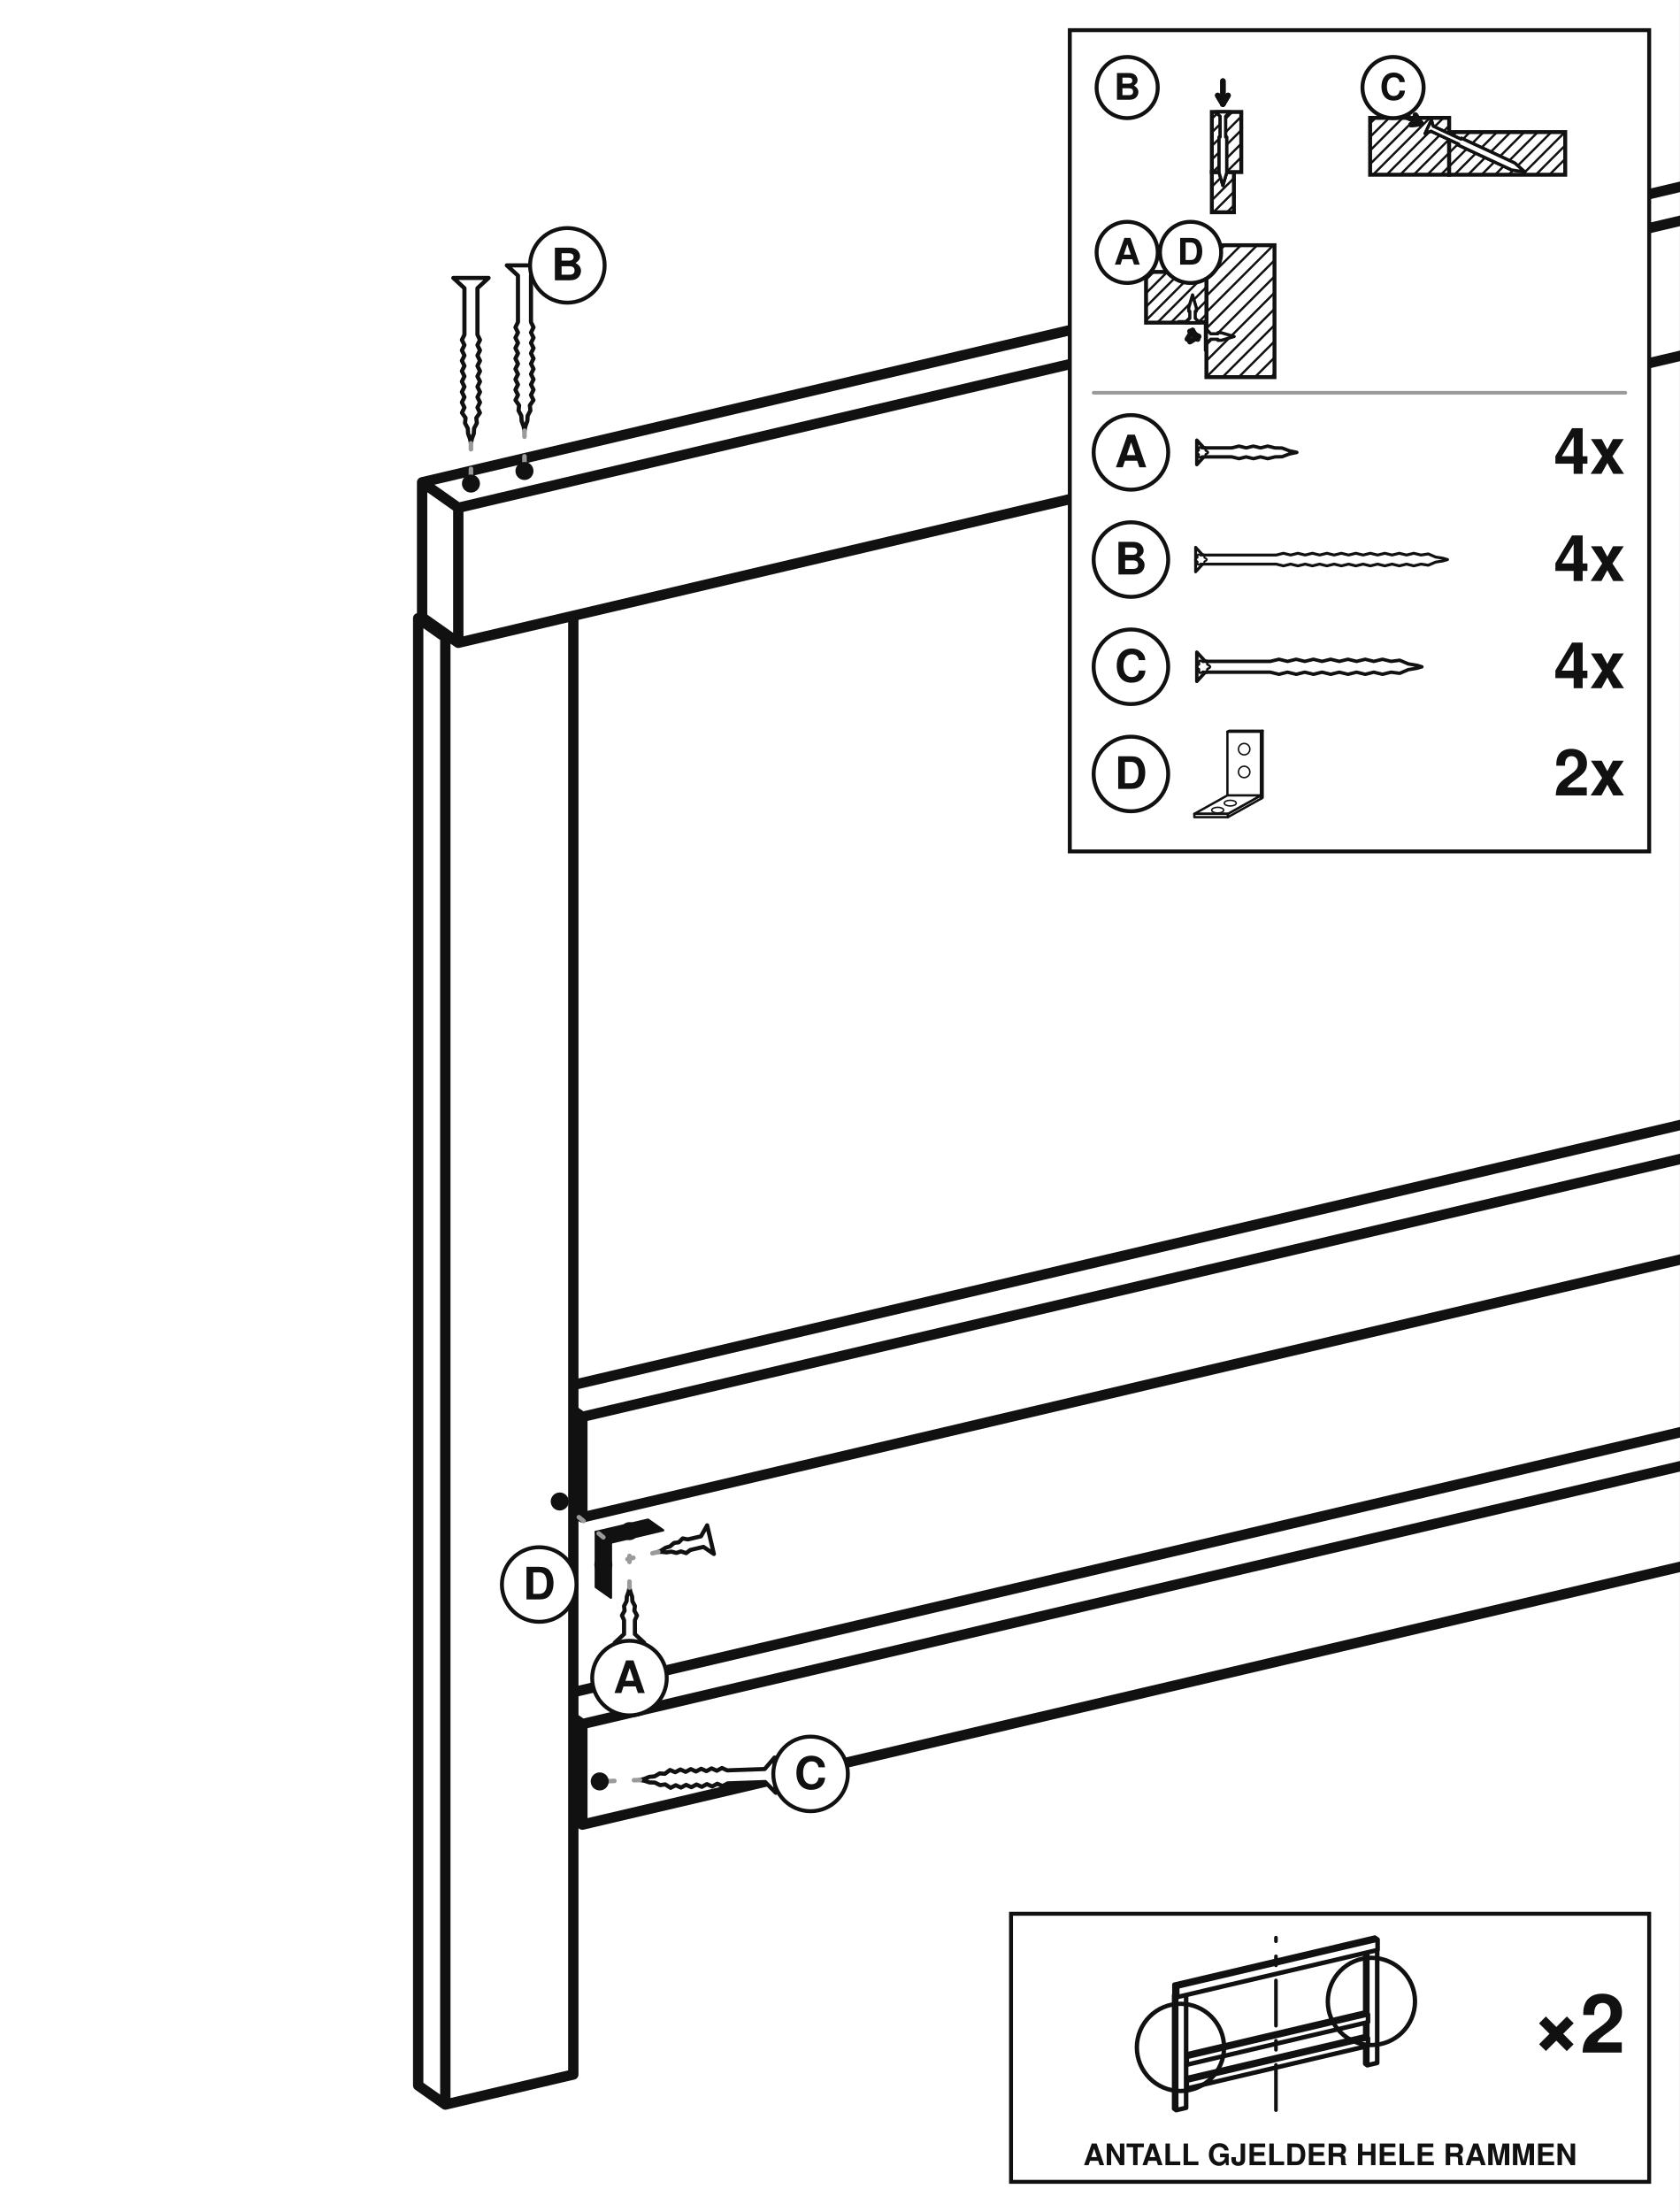
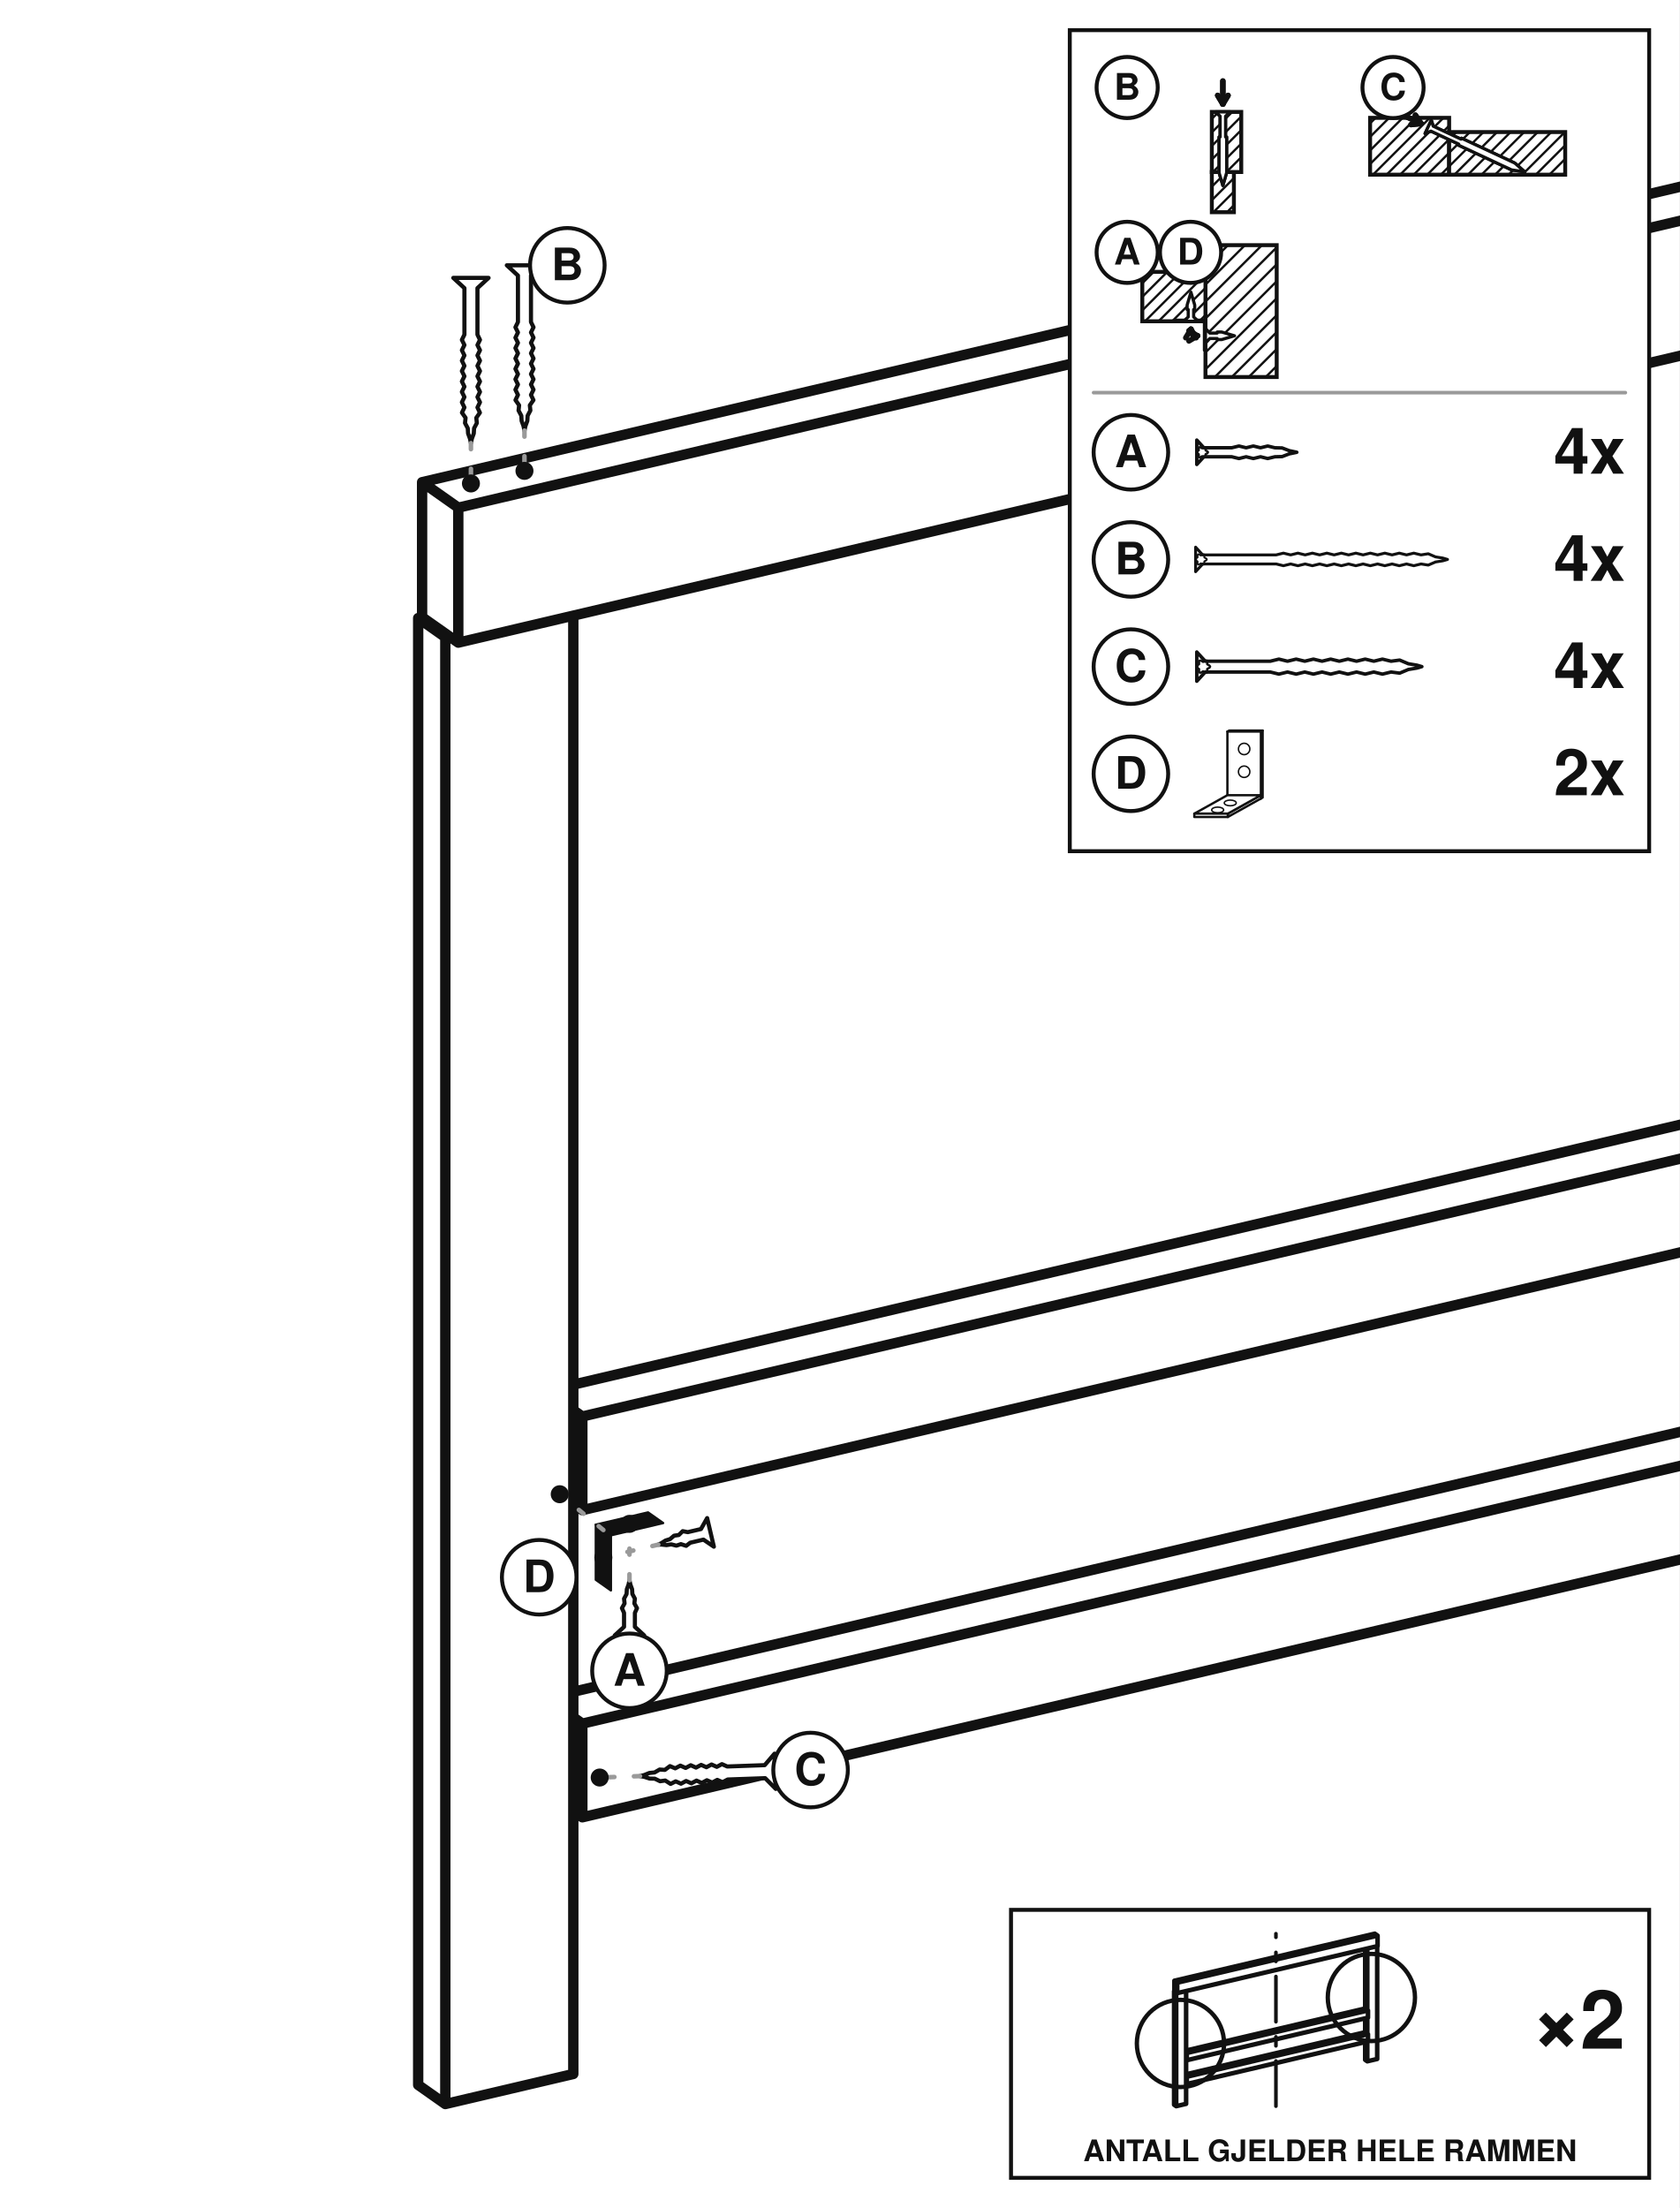
- <svg xmlns="http://www.w3.org/2000/svg" viewBox="-1348.04 -551.25 1113.74 1466.8">
-   <rect x="-1348.04" y="-551.25" width="1113.74" height="1466.8" fill="#ffffff" />
-   <path d="M567.82,210.25 L591.82,227.15 M591.82,293.84 L591.82,227.15 M-967.82,587.77 L-961.82,592 M-961.82,658.69 L-961.82,592 M-967.82,654.46 L-961.82,658.69 M567.82,210.25 L-967.82,570.86 M591.82,293.84 L-961.82,658.69 M591.82,227.15 L-961.82,592 M670.7,439.6 L670.7,-527.69 M567.82,446.85 L567.82,299.48 M567.82,210.25 L567.82,95.76 M567.82,6.53 L567.82,-503.53 M585.82,459.53 L585.82,295.25 M585.82,222.93 L585.82,91.53 M585.82,19.21 L585.82,-507.76 M567.82,446.85 L585.82,459.53 M670.7,439.6 L585.82,459.53 M-967.82,824.38 L-967.82,-142.91 M-1070.7,831.63 L-1070.7,-141.3 M-1070.7,-141.3 L-1052.7,-128.62 M-1052.7,844.31 L-1052.7,-128.62 M-1070.7,831.63 L-1052.7,844.31 M-1068.1,-141.91 L-1070.7,-141.3 M-967.82,824.38 L-1052.7,844.31 M-1050.1,-129.23 L-1052.7,-128.62 M567.82,6.53 L591.82,23.43 M591.82,90.12 L591.82,23.43 M-967.82,384.05 L-961.82,388.28 M-961.82,454.96 L-961.82,388.28 M-967.82,450.74 L-961.82,454.96 M567.82,6.53 L-967.82,367.14 M591.82,90.12 L-961.82,454.96 M591.82,23.43 L-961.82,388.28 M650.1,-634.92 L674.1,-618.01 M674.1,-528.48 L674.1,-618.01 M-1068.1,-141.91 L-1068.1,-231.44 M-1068.1,-231.44 L-1044.1,-214.53 M-1044.1,-125 L-1044.1,-214.53 M-1068.1,-141.91 L-1044.1,-125 M650.1,-634.92 L-1068.1,-231.44 M674.1,-528.48 L-1044.1,-125 M674.1,-618.01 L-1044.1,-214.53" fill="none" stroke="#111111" stroke-width="3.09" stroke-linecap="round" stroke-linejoin="round" stroke-dasharray="26 20" />
-   <path d="M567.82,210.25 L591.82,227.15 M591.82,293.84 L591.82,227.15 M-967.82,587.77 L-961.82,592 M-961.82,658.69 L-961.82,592 M-967.82,654.46 L-961.82,658.69 M567.82,210.25 L-967.82,570.86 M591.82,293.84 L-961.82,658.69 M591.82,227.15 L-961.82,592 M670.7,439.6 L670.7,-527.69 M567.82,446.85 L567.82,299.48 M567.82,210.25 L567.82,95.76 M567.82,6.53 L567.82,-503.53 M585.82,459.53 L585.82,295.25 M585.82,222.93 L585.82,91.53 M585.82,19.21 L585.82,-507.76 M567.82,446.85 L585.82,459.53 M670.7,439.6 L585.82,459.53 M-967.82,824.38 L-967.82,-142.91 M-1070.7,831.63 L-1070.7,-141.3 M-1070.7,-141.3 L-1052.7,-128.62 M-1052.7,844.31 L-1052.7,-128.62 M-1070.7,831.63 L-1052.7,844.31 M-1068.1,-141.91 L-1070.7,-141.3 M-967.82,824.38 L-1052.7,844.31 M-1050.1,-129.23 L-1052.7,-128.62 M567.82,6.53 L591.82,23.43 M591.82,90.12 L591.82,23.43 M-967.82,384.05 L-961.82,388.28 M-961.82,454.96 L-961.82,388.28 M-967.82,450.74 L-961.82,454.96 M567.82,6.53 L-967.82,367.14 M591.82,90.12 L-961.82,454.96 M591.82,23.43 L-961.82,388.28 M650.1,-634.92 L674.1,-618.01 M674.1,-528.48 L674.1,-618.01 M-1068.1,-141.91 L-1068.1,-231.44 M-1068.1,-231.44 L-1044.1,-214.53 M-1044.1,-125 L-1044.1,-214.53 M-1068.1,-141.91 L-1044.1,-125 M650.1,-634.92 L-1068.1,-231.44 M674.1,-528.48 L-1044.1,-125 M674.1,-618.01 L-1044.1,-214.53" fill="none" stroke="#111111" stroke-width="6.87" stroke-linecap="round" stroke-linejoin="round" />
+ <svg xmlns="http://www.w3.org/2000/svg" viewBox="-1348.04 -551.25 1113.74 1464.51">
+   <rect x="-1348.04" y="-551.25" width="1113.74" height="1464.51" fill="#ffffff" />
+   <path d="M567.82,210.25 L591.82,227.15 M591.82,289.27 L591.82,227.15 M-967.82,587.77 L-961.82,592 M-961.82,654.12 L-961.82,592 M-967.82,649.89 L-961.82,654.12 M567.82,210.25 L-967.82,570.86 M591.82,289.27 L-961.82,654.12 M591.82,227.15 L-961.82,592 M670.7,439.6 L670.7,-527.69 M567.82,446.85 L567.82,294.91 M567.82,210.25 L567.82,91.19 M567.82,6.53 L567.82,-503.53 M585.82,459.53 L585.82,290.68 M585.82,222.93 L585.82,86.96 M585.82,19.21 L585.82,-507.76 M567.82,446.85 L585.82,459.53 M670.7,439.6 L585.82,459.53 M-967.82,824.38 L-967.82,-142.91 M-1070.7,831.63 L-1070.7,-141.3 M-1070.7,-141.3 L-1052.7,-128.62 M-1052.7,844.31 L-1052.7,-128.62 M-1070.7,831.63 L-1052.7,844.31 M-1068.1,-141.91 L-1070.7,-141.3 M-967.82,824.38 L-1052.7,844.31 M-1050.1,-129.23 L-1052.7,-128.62 M567.82,6.53 L591.82,23.43 M591.82,85.55 L591.82,23.43 M-967.82,384.05 L-961.82,388.28 M-961.82,450.4 L-961.82,388.28 M-967.82,446.17 L-961.82,450.4 M567.82,6.53 L-967.82,367.14 M591.82,85.55 L-961.82,450.4 M591.82,23.43 L-961.82,388.28 M650.1,-634.92 L674.1,-618.01 M674.1,-528.48 L674.1,-618.01 M-1068.1,-141.91 L-1068.1,-231.44 M-1068.1,-231.44 L-1044.1,-214.53 M-1044.1,-125 L-1044.1,-214.53 M-1068.1,-141.91 L-1044.1,-125 M650.1,-634.92 L-1068.1,-231.44 M674.1,-528.48 L-1044.1,-125 M674.1,-618.01 L-1044.1,-214.53" fill="none" stroke="#111111" stroke-width="3.09" stroke-linecap="round" stroke-linejoin="round" stroke-dasharray="26 20" />
+   <path d="M567.82,210.25 L591.82,227.15 M591.82,289.27 L591.82,227.15 M-967.82,587.77 L-961.82,592 M-961.82,654.12 L-961.82,592 M-967.82,649.89 L-961.82,654.12 M567.82,210.25 L-967.82,570.86 M591.82,289.27 L-961.82,654.12 M591.82,227.15 L-961.82,592 M670.7,439.6 L670.7,-527.69 M567.82,446.85 L567.82,294.91 M567.82,210.25 L567.82,91.19 M567.82,6.53 L567.82,-503.53 M585.82,459.53 L585.82,290.68 M585.82,222.93 L585.82,86.96 M585.82,19.21 L585.82,-507.76 M567.82,446.85 L585.82,459.53 M670.7,439.6 L585.82,459.53 M-967.82,824.38 L-967.82,-142.91 M-1070.7,831.63 L-1070.7,-141.3 M-1070.7,-141.3 L-1052.7,-128.62 M-1052.7,844.31 L-1052.7,-128.62 M-1070.7,831.63 L-1052.7,844.31 M-1068.1,-141.91 L-1070.7,-141.3 M-967.82,824.38 L-1052.7,844.31 M-1050.1,-129.23 L-1052.7,-128.62 M567.82,6.53 L591.82,23.43 M591.82,85.55 L591.82,23.43 M-967.82,384.05 L-961.82,388.28 M-961.82,450.4 L-961.82,388.28 M-967.82,446.17 L-961.82,450.4 M567.82,6.53 L-967.82,367.14 M591.82,85.55 L-961.82,450.4 M591.82,23.43 L-961.82,388.28 M650.1,-634.92 L674.1,-618.01 M674.1,-528.48 L674.1,-618.01 M-1068.1,-141.91 L-1068.1,-231.44 M-1068.1,-231.44 L-1044.1,-214.53 M-1044.1,-125 L-1044.1,-214.53 M-1068.1,-141.91 L-1044.1,-125 M650.1,-634.92 L-1068.1,-231.44 M674.1,-528.48 L-1044.1,-125 M674.1,-618.01 L-1044.1,-214.53" fill="none" stroke="#111111" stroke-width="6.87" stroke-linecap="round" stroke-linejoin="round" />
  <rect x="-638.54" y="-531.25" width="384.24" height="544.58" rx="0" fill="#ffffff" stroke="#111111" stroke-width="2.61" />
  <rect x="-544.34" y="-437.15" width="14.64" height="26.65" rx="0" fill="#ffffff" stroke="#111111" stroke-width="2.61" />
  <path d="M-544.34,-436.46 L-543.65,-437.15 M-544.34,-427.47 L-534.65,-437.15 M-544.34,-418.47 L-529.7,-433.11 M-543.3,-410.51 L-529.7,-424.11 M-534.3,-410.51 L-529.7,-415.11" fill="none" stroke="#111111" stroke-width="1.51" />
  <rect x="-544.34" y="-477.01" width="19.52" height="39.86" rx="0" fill="#ffffff" stroke="#111111" stroke-width="2.61" />
  <path d="M-544.34,-472.46 L-539.79,-477.01 M-544.34,-463.46 L-530.79,-477.01 M-544.34,-454.46 L-524.82,-473.98 M-544.34,-445.46 L-524.82,-464.98 M-543.65,-437.15 L-524.82,-455.98 M-534.65,-437.15 L-524.82,-446.99 M-525.65,-437.15 L-524.82,-437.99" fill="none" stroke="#111111" stroke-width="1.51" />
  <path d="M-541.91,-477.01 L-538.83,-474.17 L-538.83,-460.38 L-539.53,-460.38 L-539.53,-436.73 L-537.02,-428.21 L-534.51,-436.73 L-534.51,-460.38 L-535.22,-460.38 L-535.22,-474.17 L-532.13,-477.01 Z" fill="#ffffff" stroke="#111111" stroke-width="2.09" stroke-linejoin="round" />
  <path d="M-537.02,-497.51 L-537.02,-482.25" fill="none" stroke="#111111" stroke-width="3.61" stroke-linecap="round" />
  <path d="M-537.02,-482.25 L-533.58,-487.97" fill="none" stroke="#111111" stroke-width="3.61" stroke-linecap="round" />
  <path d="M-537.02,-482.25 L-540.46,-487.97" fill="none" stroke="#111111" stroke-width="3.61" stroke-linecap="round" />
  <path d="M-541.91,-477.01 L-538.83,-474.17 L-538.83,-460.38 L-539.53,-460.38 L-539.53,-436.73 L-537.02,-428.21 L-534.51,-436.73 L-534.51,-460.38 L-535.22,-460.38 L-535.22,-474.17 L-532.13,-477.01 Z" fill="#ffffff" stroke="#111111" stroke-width="2.09" stroke-linejoin="round" />
  <path d="M-537.02,-497.51 L-537.02,-482.25" fill="none" stroke="#111111" stroke-width="3.61" stroke-linecap="round" />
  <path d="M-537.02,-482.25 L-533.58,-487.97" fill="none" stroke="#111111" stroke-width="3.61" stroke-linecap="round" />
  <path d="M-537.02,-482.25 L-540.46,-487.97" fill="none" stroke="#111111" stroke-width="3.61" stroke-linecap="round" />
  <circle cx="-600.49" cy="-493.2" r="20.28" fill="#ffffff" stroke="#111111" stroke-width="2.61" />
  <text x="-600.49" y="-485.09" font-family="Helvetica, Arial, sans-serif" font-size="24.33" font-weight="bold" text-anchor="middle" fill="#111111">B</text>
  <rect x="-439.37" y="-473.09" width="52.42" height="37.7" rx="0" fill="#ffffff" stroke="#111111" stroke-width="2.61" />
  <path d="M-439.37,-469.45 L-435.73,-473.09 M-439.37,-460.45 L-426.73,-473.09 M-439.37,-451.46 L-417.74,-473.09 M-439.37,-442.46 L-408.74,-473.09 M-437.44,-435.39 L-399.74,-473.09 M-428.44,-435.39 L-390.74,-473.09 M-419.44,-435.39 L-386.95,-467.88 M-410.45,-435.39 L-386.95,-458.88 M-401.45,-435.39 L-386.95,-449.88 M-392.45,-435.39 L-386.95,-440.88" fill="none" stroke="#111111" stroke-width="1.51" />
  <rect x="-386.95" y="-463.66" width="76.97" height="28.28" rx="0" fill="#ffffff" stroke="#111111" stroke-width="2.61" />
  <path d="M-386.95,-458.88 L-382.17,-463.66 M-386.95,-449.88 L-373.17,-463.66 M-386.95,-440.88 L-364.17,-463.66 M-383.45,-435.39 L-355.18,-463.66 M-374.45,-435.39 L-346.18,-463.66 M-365.45,-435.39 L-337.18,-463.66 M-356.46,-435.39 L-328.18,-463.66 M-347.46,-435.39 L-319.18,-463.66 M-338.46,-435.39 L-310.18,-463.66 M-329.46,-435.39 L-309.98,-454.87 M-320.46,-435.39 L-309.98,-445.87 M-311.47,-435.39 L-309.98,-436.87" fill="none" stroke="#111111" stroke-width="1.51" />
  <path d="M-402.91,-462.68 L-399.03,-464.28 L-380.59,-455.67 L-380.88,-455.04 L-345.56,-438.57 L-336.78,-437.24 L-343.44,-443.11 L-378.76,-459.58 L-379.06,-458.95 L-397.51,-467.55 L-398.78,-471.54 Z" fill="#ffffff" stroke="#111111" stroke-width="2.09" stroke-linejoin="round" />
  <path d="M-427.75,-479.66 L-405.59,-469.33" fill="none" stroke="#111111" stroke-width="3.61" stroke-linecap="round" />
  <path d="M-405.59,-469.33 L-409.32,-474.86" fill="none" stroke="#111111" stroke-width="3.61" stroke-linecap="round" />
  <path d="M-405.59,-469.33 L-412.22,-468.62" fill="none" stroke="#111111" stroke-width="3.61" stroke-linecap="round" />
  <path d="M-402.91,-462.68 L-399.03,-464.28 L-380.59,-455.67 L-380.88,-455.04 L-345.56,-438.57 L-336.78,-437.24 L-343.44,-443.11 L-378.76,-459.58 L-379.06,-458.95 L-397.51,-467.55 L-398.78,-471.54 Z" fill="#ffffff" stroke="#111111" stroke-width="2.09" stroke-linejoin="round" />
  <path d="M-427.75,-479.66 L-405.59,-469.33" fill="none" stroke="#111111" stroke-width="3.61" stroke-linecap="round" />
  <path d="M-405.59,-469.33 L-409.32,-474.86" fill="none" stroke="#111111" stroke-width="3.61" stroke-linecap="round" />
  <path d="M-405.59,-469.33 L-412.22,-468.62" fill="none" stroke="#111111" stroke-width="3.61" stroke-linecap="round" />
  <circle cx="-424.16" cy="-493.2" r="20.28" fill="#ffffff" stroke="#111111" stroke-width="2.61" />
  <text x="-424.16" y="-485.09" font-family="Helvetica, Arial, sans-serif" font-size="24.33" font-weight="bold" text-anchor="middle" fill="#111111">C</text>
-   <rect x="-547.94" y="-388.64" width="45.15" height="87.46" rx="0" fill="#ffffff" stroke="#111111" stroke-width="2.61" />
-   <path d="M-547.94,-387.25 L-546.54,-388.64 M-547.94,-376.5 L-535.79,-388.64 M-547.94,-365.75 L-525.04,-388.64 M-547.94,-355 L-514.29,-388.64 M-547.94,-344.25 L-503.55,-388.64 M-547.94,-333.5 L-502.79,-378.65 M-547.94,-322.75 L-502.79,-367.9 M-547.94,-312 L-502.79,-357.15 M-547.94,-301.25 L-502.79,-346.4 M-537.25,-301.19 L-502.79,-335.65 M-526.51,-301.19 L-502.79,-324.9 M-515.76,-301.19 L-502.79,-314.15 M-505.01,-301.19 L-502.79,-303.4" fill="none" stroke="#111111" stroke-width="1.51" />
-   <rect x="-587.98" y="-370.94" width="40.04" height="33.63" rx="0" fill="#ffffff" stroke="#111111" stroke-width="2.61" />
-   <path d="M-587.98,-365.83 L-582.87,-370.94 M-587.98,-356.83 L-573.87,-370.94 M-587.98,-347.83 L-564.87,-370.94 M-587.98,-338.83 L-555.87,-370.94 M-580.5,-337.31 L-547.94,-369.88 M-571.5,-337.31 L-547.94,-360.88 M-562.51,-337.31 L-547.94,-351.88 M-553.51,-337.31 L-547.94,-342.88" fill="none" stroke="#111111" stroke-width="1.51" />
-   <path d="M-547.94,-337.31 L-547.94,-318.89 L-548.86,-318.89 L-548.86,-337.31 Z" fill="#111111" stroke="#111111" stroke-width="1.57" stroke-linejoin="round" />
-   <path d="M-547.94,-337.31 L-566.37,-337.31 L-566.37,-338.24 L-547.94,-338.24 Z" fill="#111111" stroke="#111111" stroke-width="1.57" stroke-linejoin="round" />
-   <path d="M-547.94,-323.21 L-545.1,-326.3 L-540.43,-326.3 L-540.43,-325.59 L-538.04,-325.59 L-529.51,-328.1 L-538.04,-330.61 L-540.43,-330.61 L-540.43,-329.91 L-545.1,-329.91 L-547.94,-332.99 Z" fill="#ffffff" stroke="#111111" stroke-width="2.09" stroke-linejoin="round" />
-   <path d="M-555.68,-328.1 L-553.18,-328.1" fill="none" stroke="#111111" stroke-width="3.61" stroke-linecap="round" />
-   <path d="M-553.18,-328.1 L-558.89,-331.54" fill="none" stroke="#111111" stroke-width="3.61" stroke-linecap="round" />
-   <path d="M-553.18,-328.1 L-558.89,-324.66" fill="none" stroke="#111111" stroke-width="3.61" stroke-linecap="round" />
-   <path d="M-552.26,-337.31 L-555.35,-340.15 L-555.35,-344.83 L-554.65,-344.83 L-554.65,-347.22 L-557.15,-355.74 L-559.66,-347.22 L-559.66,-344.83 L-558.96,-344.83 L-558.96,-340.15 L-562.04,-337.31 Z" fill="#ffffff" stroke="#111111" stroke-width="2.09" stroke-linejoin="round" />
-   <path d="M-557.15,-329.57 L-557.15,-332.07" fill="none" stroke="#111111" stroke-width="3.61" stroke-linecap="round" />
-   <path d="M-557.15,-332.07 L-560.59,-326.36" fill="none" stroke="#111111" stroke-width="3.61" stroke-linecap="round" />
-   <path d="M-557.15,-332.07 L-553.72,-326.36" fill="none" stroke="#111111" stroke-width="3.61" stroke-linecap="round" />
+   <rect x="-548.56" y="-388.64" width="47.24" height="87.46" rx="0" fill="#ffffff" stroke="#111111" stroke-width="2.61" />
+   <path d="M-548.56,-384.94 L-544.85,-388.64 M-548.56,-373.69 L-533.6,-388.64 M-548.56,-362.44 L-522.36,-388.64 M-548.56,-351.19 L-511.11,-388.64 M-548.56,-339.95 L-501.32,-387.18 M-548.56,-328.7 L-501.32,-375.94 M-548.56,-317.45 L-501.32,-364.69 M-548.56,-306.21 L-501.32,-353.44 M-542.33,-301.19 L-501.32,-342.2 M-531.08,-301.19 L-501.32,-330.95 M-519.84,-301.19 L-501.32,-319.7 M-508.59,-301.19 L-501.32,-308.46" fill="none" stroke="#111111" stroke-width="1.51" />
+   <rect x="-590.45" y="-370.94" width="41.9" height="32.78" rx="0" fill="#ffffff" stroke="#111111" stroke-width="2.61" />
+   <path d="M-590.45,-363.35 L-582.87,-370.94 M-590.45,-354.36 L-573.87,-370.94 M-590.45,-345.36 L-564.87,-370.94 M-588.65,-338.17 L-555.87,-370.94 M-579.65,-338.17 L-548.56,-369.26 M-570.65,-338.17 L-548.56,-360.26 M-561.65,-338.17 L-548.56,-351.26 M-552.65,-338.17 L-548.56,-342.26" fill="none" stroke="#111111" stroke-width="1.51" />
+   <path d="M-548.56,-338.17 L-548.56,-318.89 L-549.52,-318.89 L-549.52,-338.17 Z" fill="#111111" stroke="#111111" stroke-width="1.57" stroke-linejoin="round" />
+   <path d="M-548.56,-338.17 L-567.84,-338.17 L-567.84,-339.13 L-548.56,-339.13 Z" fill="#111111" stroke="#111111" stroke-width="1.57" stroke-linejoin="round" />
+   <path d="M-548.56,-323.64 L-545.72,-326.72 L-540.79,-326.72 L-540.79,-326.02 L-537.8,-326.02 L-529.28,-328.53 L-537.8,-331.03 L-540.79,-331.03 L-540.79,-330.33 L-545.72,-330.33 L-548.56,-333.42 Z" fill="#ffffff" stroke="#111111" stroke-width="2.09" stroke-linejoin="round" />
+   <path d="M-556.66,-328.53 L-553.8,-328.53" fill="none" stroke="#111111" stroke-width="3.61" stroke-linecap="round" />
+   <path d="M-553.8,-328.53 L-559.51,-331.97" fill="none" stroke="#111111" stroke-width="3.61" stroke-linecap="round" />
+   <path d="M-553.8,-328.53 L-559.51,-325.09" fill="none" stroke="#111111" stroke-width="3.61" stroke-linecap="round" />
+   <path d="M-553.31,-338.17 L-556.39,-341 L-556.39,-345.94 L-555.69,-345.94 L-555.69,-348.92 L-558.2,-357.45 L-560.71,-348.92 L-560.71,-345.94 L-560,-345.94 L-560,-341 L-563.09,-338.17 Z" fill="#ffffff" stroke="#111111" stroke-width="2.09" stroke-linejoin="round" />
+   <path d="M-558.2,-330.07 L-558.2,-332.93" fill="none" stroke="#111111" stroke-width="3.61" stroke-linecap="round" />
+   <path d="M-558.2,-332.93 L-561.64,-327.21" fill="none" stroke="#111111" stroke-width="3.61" stroke-linecap="round" />
+   <path d="M-558.2,-332.93 L-554.76,-327.21" fill="none" stroke="#111111" stroke-width="3.61" stroke-linecap="round" />
  <circle cx="-600.49" cy="-383.88" r="20.28" fill="#ffffff" stroke="#111111" stroke-width="2.61" />
  <text x="-600.49" y="-375.77" font-family="Helvetica, Arial, sans-serif" font-size="24.33" font-weight="bold" text-anchor="middle" fill="#111111">A</text>
  <circle cx="-558.45" cy="-383.88" r="20.28" fill="#ffffff" stroke="#111111" stroke-width="2.61" />
  <text x="-558.45" y="-375.77" font-family="Helvetica, Arial, sans-serif" font-size="24.33" font-weight="bold" text-anchor="middle" fill="#111111">D</text>
  <path d="M-622.74,-290.81 L-270.1,-290.81" fill="none" stroke="#9a9a9a" stroke-width="2.4" stroke-linecap="round" />
  <circle cx="-598.01" cy="-251.27" r="24.73" fill="#ffffff" stroke="#111111" stroke-width="2.61" />
  <text x="-598.01" y="-241.38" font-family="Helvetica, Arial, sans-serif" font-size="29.67" font-weight="bold" text-anchor="middle" fill="#111111">A</text>
  <svg x="-559.29" y="-276.15" width="76.3" height="49.76" viewBox="0 0 184 120" preserveAspectRatio="xMidYMid meet">
    <g fill="none" stroke="#111" stroke-width="5.5" stroke-linecap="round" stroke-linejoin="round">
      <g transform="scale(4) translate(3 15)" stroke-width="1.38">
        <path d="M 0 -4.88 L 2.83 -1.8 L 13.98 -1.8 L 13.98 -1.8 L 16.86 -2.5 L 19.73 -1.8 L 22.61 -2.5 L 25.48 -1.8 L 28.36 -2.5 L 31.23 -1.8 L 34.11 -1.73 L 36.98 -0.64 L 39.86 -0.04 L 40 0 L 40 0 L 40 0 L 39.86 0.04 L 36.98 0.64 L 34.11 1.73 L 31.23 1.8 L 28.36 2.5 L 25.48 1.8 L 22.61 2.5 L 19.73 1.8 L 16.86 2.5 L 13.98 1.8 L 13.98 1.8 L 2.83 1.8 L 0 4.88 Z" />
        <path d="M 4.49 0 L 4.26 0.37 L 3.8 0.6 L 3.5 0.78 L 3.49 1.13 L 3.53 1.64 L 3.32 2.03 L 2.88 2.02 L 2.45 1.73 L 2.15 1.56 L 1.85 1.73 L 1.42 2.02 L 0.98 2.03 L 0.77 1.64 L 0.81 1.13 L 0.8 0.78 L 0.5 0.6 L 0.04 0.37 L -0.19 0 L 0.04 -0.37 L 0.5 -0.6 L 0.8 -0.78 L 0.81 -1.13 L 0.77 -1.64 L 0.98 -2.03 L 1.42 -2.02 L 1.85 -1.73 L 2.15 -1.56 L 2.45 -1.73 L 2.88 -2.02 L 3.32 -2.03 L 3.53 -1.64 L 3.49 -1.13 L 3.5 -0.78 L 3.8 -0.6 L 4.26 -0.37 Z" stroke-width="0.88" />
      </g>
    </g>
  </svg>
  <text x="-270.1" y="-237.06" font-family="Helvetica, Arial, sans-serif" font-size="42.65" font-weight="bold" text-anchor="end" fill="#111111">4x</text>
  <circle cx="-598.01" cy="-180.19" r="24.73" fill="#ffffff" stroke="#111111" stroke-width="2.61" />
  <text x="-598.01" y="-170.3" font-family="Helvetica, Arial, sans-serif" font-size="29.67" font-weight="bold" text-anchor="middle" fill="#111111">B</text>
  <svg x="-559.29" y="-201.08" width="175.45" height="41.77" viewBox="0 0 504 120" preserveAspectRatio="xMidYMid meet">
    <g fill="none" stroke="#111" stroke-width="5.5" stroke-linecap="round" stroke-linejoin="round">
      <g transform="scale(4) translate(3 15)" stroke-width="1.38">
        <path d="M 0 -5.85 L 3.39 -2.16 L 38.38 -2.16 L 38.38 -2.16 L 41.83 -3 L 45.28 -2.16 L 48.73 -3 L 52.18 -2.16 L 55.63 -3 L 59.08 -2.16 L 62.53 -3 L 65.98 -2.16 L 69.43 -3 L 72.88 -2.16 L 76.33 -3 L 79.78 -2.16 L 83.23 -3 L 86.68 -2.16 L 90.13 -3 L 93.58 -2.16 L 97.03 -3 L 100.48 -2.16 L 103.93 -3 L 107.38 -2.16 L 110.83 -2.7 L 114.28 -1.21 L 117.73 -0.67 L 120 0 L 120 0 L 120 0 L 117.73 0.67 L 114.28 1.21 L 110.83 2.7 L 107.38 2.16 L 103.93 3 L 100.48 2.16 L 97.03 3 L 93.58 2.16 L 90.13 3 L 86.68 2.16 L 83.23 3 L 79.78 2.16 L 76.33 3 L 72.88 2.16 L 69.43 3 L 65.98 2.16 L 62.53 3 L 59.08 2.16 L 55.63 3 L 52.18 2.16 L 48.73 3 L 45.28 2.16 L 41.83 3 L 38.38 2.16 L 38.38 2.16 L 3.39 2.16 L 0 5.85 Z" />
        <path d="M 5.35 0 L 5.07 0.45 L 4.52 0.72 L 4.16 0.94 L 4.15 1.35 L 4.19 1.97 L 3.94 2.43 L 3.42 2.42 L 2.91 2.07 L 2.54 1.87 L 2.17 2.07 L 1.66 2.42 L 1.14 2.43 L 0.89 1.97 L 0.93 1.35 L 0.92 0.94 L 0.56 0.72 L 0.01 0.45 L -0.27 0 L 0.01 -0.45 L 0.56 -0.72 L 0.92 -0.94 L 0.93 -1.35 L 0.89 -1.97 L 1.14 -2.43 L 1.66 -2.42 L 2.17 -2.07 L 2.54 -1.87 L 2.91 -2.07 L 3.42 -2.42 L 3.94 -2.43 L 4.19 -1.97 L 4.15 -1.35 L 4.16 -0.94 L 4.52 -0.72 L 5.07 -0.45 Z" stroke-width="0.88" />
      </g>
    </g>
  </svg>
  <text x="-270.1" y="-165.97" font-family="Helvetica, Arial, sans-serif" font-size="42.65" font-weight="bold" text-anchor="end" fill="#111111">4x</text>
  <circle cx="-598.01" cy="-109.1" r="24.73" fill="#ffffff" stroke="#111111" stroke-width="2.61" />
  <text x="-598.01" y="-99.21" font-family="Helvetica, Arial, sans-serif" font-size="29.67" font-weight="bold" text-anchor="middle" fill="#111111">C</text>
  <svg x="-559.29" y="-133.98" width="159.23" height="49.76" viewBox="0 0 384 120" preserveAspectRatio="xMidYMid meet">
    <g fill="none" stroke="#111" stroke-width="5.5" stroke-linecap="round" stroke-linejoin="round">
      <g transform="scale(4) translate(3 15)" stroke-width="1.38">
        <path d="M 0 -5.85 L 3.39 -2.16 L 29.38 -2.16 L 29.38 -2.16 L 32.83 -3 L 36.28 -2.16 L 39.73 -3 L 43.18 -2.16 L 46.63 -3 L 50.08 -2.16 L 53.53 -3 L 56.98 -2.16 L 60.43 -3 L 63.88 -2.16 L 67.33 -3 L 70.78 -2.16 L 74.23 -3 L 77.68 -2.16 L 81.13 -2.61 L 84.58 -1.15 L 88.03 -0.58 L 90 0 L 90 0 L 90 0 L 88.03 0.58 L 84.58 1.15 L 81.13 2.61 L 77.68 2.16 L 74.23 3 L 70.78 2.16 L 67.33 3 L 63.88 2.16 L 60.43 3 L 56.98 2.16 L 53.53 3 L 50.08 2.16 L 46.63 3 L 43.18 2.16 L 39.73 3 L 36.28 2.16 L 32.83 3 L 29.38 2.16 L 29.38 2.16 L 3.39 2.16 L 0 5.85 Z" />
        <path d="M 5.35 0 L 5.07 0.45 L 4.52 0.72 L 4.16 0.94 L 4.15 1.35 L 4.19 1.97 L 3.94 2.43 L 3.42 2.42 L 2.91 2.07 L 2.54 1.87 L 2.17 2.07 L 1.66 2.42 L 1.14 2.43 L 0.89 1.97 L 0.93 1.35 L 0.92 0.94 L 0.56 0.72 L 0.01 0.45 L -0.27 0 L 0.01 -0.45 L 0.56 -0.72 L 0.92 -0.94 L 0.93 -1.35 L 0.89 -1.97 L 1.14 -2.43 L 1.66 -2.42 L 2.17 -2.07 L 2.54 -1.87 L 2.91 -2.07 L 3.42 -2.42 L 3.94 -2.43 L 4.19 -1.97 L 4.15 -1.35 L 4.16 -0.94 L 4.52 -0.72 L 5.07 -0.45 Z" stroke-width="0.88" />
      </g>
    </g>
  </svg>
  <text x="-270.1" y="-94.89" font-family="Helvetica, Arial, sans-serif" font-size="42.65" font-weight="bold" text-anchor="end" fill="#111111">4x</text>
  <circle cx="-598.01" cy="-38.02" r="24.73" fill="#ffffff" stroke="#111111" stroke-width="2.61" />
  <text x="-598.01" y="-28.13" font-family="Helvetica, Arial, sans-serif" font-size="29.67" font-weight="bold" text-anchor="middle" fill="#111111">D</text>
  <svg x="-559.29" y="-70.01" width="51.98" height="63.98" viewBox="0 0 187.2 230.4" preserveAspectRatio="xMidYMid meet">
    <g fill="none" stroke="#111" stroke-width="5.5" stroke-linecap="round" stroke-linejoin="round">
      <g transform="scale(4) translate(23.8 43)" stroke-width="1.38">
        <path d="M 20 0 L 20 -40 L 18.96 -39.42 L 18.96 0.58 Z" fill="#fff" />
        <path d="M 0 -40 L 20 -40 L 18.96 -39.42 L -1.04 -39.42 Z" fill="#fff" />
        <path d="M -1.04 0.58 L 18.96 0.58 L 18.96 -39.42 L -1.04 -39.42 Z" fill="#fff" />
        <path d="M 18.96 0.58 L -0.8 11.6 L -0.8 9.6 L 18.96 -1.42 Z" fill="#fff" />
        <path d="M -1.04 -1.42 L 18.96 -1.42 L -0.8 9.6 L -20.8 9.6 Z" fill="#fff" />
        <path d="M -20.8 11.6 L -0.8 11.6 L -0.8 9.6 L -20.8 9.6 Z" fill="#fff" />
        <circle cx="8.96" cy="-15.42" r="3.4" stroke-width="0.88" />
        <circle cx="8.96" cy="-29.02" r="3.4" stroke-width="0.88" />
        <ellipse cx="0.66" cy="3.21" rx="3.57" ry="1.7" stroke-width="0.88" />
        <ellipse cx="-6.85" cy="7.4" rx="3.57" ry="1.7" stroke-width="0.88" />
      </g>
    </g>
  </svg>
  <text x="-270.1" y="-23.8" font-family="Helvetica, Arial, sans-serif" font-size="42.65" font-weight="bold" text-anchor="end" fill="#111111">2x</text>
  <path d="M-1011.91,-375.28 L-1004.53,-368.49 L-1004.53,-337.64 L-1004.53,-337.64 L-1006.21,-334.19 L-1004.53,-330.74 L-1006.21,-327.29 L-1004.53,-323.84 L-1006.21,-320.39 L-1004.53,-316.94 L-1006.21,-313.49 L-1004.53,-310.04 L-1006.21,-306.59 L-1004.53,-303.14 L-1006.21,-299.69 L-1004.53,-296.24 L-1006.21,-292.79 L-1004.53,-289.34 L-1006.16,-285.89 L-1003.76,-282.44 L-1004.13,-278.99 L-1002.3,-275.54 L-1002.1,-272.09 L-1000.84,-268.64 L-1000.21,-265.65 L-1000.21,-265.65 L-1000.21,-265.65 L-999.58,-268.64 L-998.31,-272.09 L-998.11,-275.54 L-996.29,-278.99 L-996.65,-282.44 L-994.26,-285.89 L-995.89,-289.34 L-994.21,-292.79 L-995.89,-296.24 L-994.21,-299.69 L-995.89,-303.14 L-994.21,-306.59 L-995.89,-310.04 L-994.21,-313.49 L-995.89,-316.94 L-994.21,-320.39 L-995.89,-323.84 L-994.21,-327.29 L-995.89,-330.74 L-994.21,-334.19 L-995.89,-337.64 L-995.89,-337.64 L-995.89,-368.49 L-988.51,-375.28 Z" fill="#ffffff" stroke="#111111" stroke-width="2.75" stroke-linejoin="round" />
  <path d="M-1000.21,-265.65 L-1000.21,-238.93" fill="none" stroke="#9a9a9a" stroke-width="3.02" stroke-linecap="round" stroke-dasharray="4 13" />
  <circle cx="-1000.21" cy="-238.93" r="5.98" fill="#111111" />
  <path d="M-1047.41,-366.94 L-1040.03,-360.15 L-1040.03,-329.3 L-1040.03,-329.3 L-1041.71,-325.85 L-1040.03,-322.4 L-1041.71,-318.95 L-1040.03,-315.5 L-1041.71,-312.05 L-1040.03,-308.6 L-1041.71,-305.15 L-1040.03,-301.7 L-1041.71,-298.25 L-1040.03,-294.8 L-1041.71,-291.35 L-1040.03,-287.9 L-1041.71,-284.45 L-1040.03,-281 L-1041.67,-277.55 L-1039.27,-274.1 L-1039.64,-270.65 L-1037.81,-267.2 L-1037.61,-263.75 L-1036.35,-260.3 L-1035.71,-257.32 L-1035.71,-257.32 L-1035.71,-257.32 L-1035.08,-260.3 L-1033.82,-263.75 L-1033.62,-267.2 L-1031.79,-270.65 L-1032.16,-274.1 L-1029.76,-277.55 L-1031.39,-281 L-1029.71,-284.45 L-1031.39,-287.9 L-1029.71,-291.35 L-1031.39,-294.8 L-1029.71,-298.25 L-1031.39,-301.7 L-1029.71,-305.15 L-1031.39,-308.6 L-1029.71,-312.05 L-1031.39,-315.5 L-1029.71,-318.95 L-1031.39,-322.4 L-1029.71,-325.85 L-1031.39,-329.3 L-1031.39,-329.3 L-1031.39,-360.15 L-1024.01,-366.94 Z" fill="#ffffff" stroke="#111111" stroke-width="2.75" stroke-linejoin="round" />
  <path d="M-1035.71,-257.32 L-1035.71,-230.59" fill="none" stroke="#9a9a9a" stroke-width="3.02" stroke-linecap="round" stroke-dasharray="4 13" />
  <circle cx="-1035.71" cy="-230.59" r="5.98" fill="#111111" />
-   <path d="M-920.82,538.02 L-926.97,532.36 L-926.97,523.1 L-926.97,523.1 L-925.57,519.97 L-927.32,516.83 L-926.97,513.7 L-928.64,510.57 L-928.82,507.44 L-929.97,504.31 L-930.57,501.48 L-930.57,501.48 L-930.57,501.48 L-931.17,504.31 L-932.32,507.44 L-932.49,510.57 L-934.16,513.7 L-933.82,516.83 L-935.57,519.97 L-934.17,523.1 L-934.17,523.1 L-934.17,532.36 L-940.32,538.02 Z" fill="#ffffff" stroke="#111111" stroke-width="2.75" stroke-linejoin="round" />
-   <path d="M-930.57,501.48 L-930.57,464.06" fill="none" stroke="#9a9a9a" stroke-width="3.02" stroke-linecap="round" stroke-dasharray="4 13" />
-   <circle cx="-930.57" cy="464.06" r="5.98" fill="#111111" />
-   <path d="M-952.89,464.6 L-952.89,501.15 L-942.89,508.19 L-942.89,471.65 L-952.89,464.6 Z" fill="#111111" stroke="#111111" stroke-width="1.57" stroke-linejoin="round" />
-   <path d="M-952.89,464.6 L-918.25,456.47 L-908.25,463.51 L-942.89,471.65 L-952.89,464.6 Z" fill="#111111" stroke="#111111" stroke-width="1.57" stroke-linejoin="round" />
-   <path d="M-947.89,468.13 L-976.82,444.4" fill="none" stroke="#9a9a9a" stroke-width="3.02" stroke-linecap="round" stroke-dasharray="4 13" />
-   <circle cx="-976.82" cy="444.4" r="5.98" fill="#111111" />
-   <path d="M-879.05,460.22 L-883.15,467.5 L-891.89,469.55 L-891.89,469.55 L-895.26,468.9 L-897.87,471.46 L-900.99,471.89 L-903.67,474.18 L-906.67,475.12 L-909.47,476.91 L-911.46,477.84 L-911.46,477.84 L-911.46,477.84 L-909.26,477.79 L-905.96,478.15 L-902.85,477.65 L-899.44,478.51 L-896.45,477.51 L-892.97,478.64 L-890.24,476.56 L-890.24,476.56 L-881.5,474.51 L-874.59,479.2 Z" fill="#ffffff" stroke="#111111" stroke-width="2.75" stroke-linejoin="round" />
-   <path d="M-911.46,477.84 L-947.89,486.4" fill="none" stroke="#9a9a9a" stroke-width="3.02" stroke-linecap="round" stroke-dasharray="4 13" />
-   <circle cx="-947.89" cy="486.4" r="5.98" fill="#111111" />
-   <path d="M-834.36,614.19 L-840.88,621.81 L-865.74,622.69 L-865.74,622.69 L-869.25,621.14 L-872.64,622.94 L-876.14,621.38 L-879.53,623.19 L-883.04,621.63 L-886.43,623.43 L-889.94,621.87 L-893.32,623.68 L-896.83,622.12 L-900.22,623.92 L-903.72,622.45 L-907.09,624.96 L-910.55,624.73 L-913.93,626.67 L-917.37,627 L-920.77,628.37 L-923.6,629.08 L-923.6,629.08 L-923.6,629.08 L-920.73,629.58 L-917.24,630.7 L-913.78,630.79 L-910.27,632.49 L-906.84,632.01 L-903.3,634.27 L-899.91,632.56 L-896.4,634.11 L-893.02,632.31 L-889.51,633.87 L-886.12,632.07 L-882.61,633.62 L-879.23,631.82 L-875.72,633.38 L-872.33,631.57 L-868.82,633.13 L-865.43,631.33 L-865.43,631.33 L-840.57,630.44 L-833.52,637.58 Z" fill="#ffffff" stroke="#111111" stroke-width="2.75" stroke-linejoin="round" />
-   <path d="M-923.6,629.08 L-950.31,630.03" fill="none" stroke="#9a9a9a" stroke-width="3.02" stroke-linecap="round" stroke-dasharray="4 13" />
-   <circle cx="-950.31" cy="630.03" r="5.98" fill="#111111" />
+   <path d="M-920.82,533.45 L-926.97,527.8 L-926.97,518.53 L-926.97,518.53 L-925.57,515.4 L-927.32,512.27 L-926.97,509.13 L-928.64,506 L-928.82,502.87 L-929.97,499.74 L-930.57,496.91 L-930.57,496.91 L-930.57,496.91 L-931.17,499.74 L-932.32,502.87 L-932.49,506 L-934.16,509.13 L-933.82,512.27 L-935.57,515.4 L-934.17,518.53 L-934.17,518.53 L-934.17,527.8 L-940.32,533.45 Z" fill="#ffffff" stroke="#111111" stroke-width="2.75" stroke-linejoin="round" />
+   <path d="M-930.57,496.91 L-930.57,459.49" fill="none" stroke="#9a9a9a" stroke-width="3.02" stroke-linecap="round" stroke-dasharray="4 13" />
+   <circle cx="-930.57" cy="459.49" r="5.98" fill="#111111" />
+   <path d="M-952.89,460.04 L-952.89,496.58 L-942.89,503.62 L-942.89,467.08 L-952.89,460.04 Z" fill="#111111" stroke="#111111" stroke-width="1.57" stroke-linejoin="round" />
+   <path d="M-952.89,460.04 L-918.25,451.9 L-908.25,458.95 L-942.89,467.08 L-952.89,460.04 Z" fill="#111111" stroke="#111111" stroke-width="1.57" stroke-linejoin="round" />
+   <path d="M-947.89,463.56 L-976.82,439.83" fill="none" stroke="#9a9a9a" stroke-width="3.02" stroke-linecap="round" stroke-dasharray="4 13" />
+   <circle cx="-976.82" cy="439.83" r="5.98" fill="#111111" />
+   <path d="M-879.05,455.65 L-883.15,462.93 L-891.89,464.98 L-891.89,464.98 L-895.26,464.33 L-897.87,466.89 L-900.99,467.33 L-903.67,469.61 L-906.67,470.55 L-909.47,472.34 L-911.46,473.27 L-911.46,473.27 L-911.46,473.27 L-909.26,473.23 L-905.96,473.58 L-902.85,473.09 L-899.44,473.94 L-896.45,472.94 L-892.97,474.07 L-890.24,471.99 L-890.24,471.99 L-881.5,469.94 L-874.59,474.63 Z" fill="#ffffff" stroke="#111111" stroke-width="2.75" stroke-linejoin="round" />
+   <path d="M-911.46,473.27 L-947.89,481.83" fill="none" stroke="#9a9a9a" stroke-width="3.02" stroke-linecap="round" stroke-dasharray="4 13" />
+   <circle cx="-947.89" cy="481.83" r="5.98" fill="#111111" />
+   <path d="M-834.36,611.91 L-840.88,619.53 L-865.74,620.41 L-865.74,620.41 L-869.25,618.85 L-872.64,620.66 L-876.14,619.1 L-879.53,620.9 L-883.04,619.35 L-886.43,621.15 L-889.94,619.59 L-893.32,621.39 L-896.83,619.84 L-900.22,621.64 L-903.72,620.17 L-907.09,622.68 L-910.55,622.44 L-913.93,624.38 L-917.37,624.72 L-920.77,626.09 L-923.6,626.79 L-923.6,626.79 L-923.6,626.79 L-920.73,627.29 L-917.24,628.42 L-913.78,628.51 L-910.27,630.2 L-906.84,629.72 L-903.3,631.98 L-899.91,630.27 L-896.4,631.83 L-893.02,630.03 L-889.51,631.58 L-886.12,629.78 L-882.61,631.34 L-879.23,629.54 L-875.72,631.09 L-872.33,629.29 L-868.82,630.85 L-865.43,629.05 L-865.43,629.05 L-840.57,628.16 L-833.52,635.29 Z" fill="#ffffff" stroke="#111111" stroke-width="2.75" stroke-linejoin="round" />
+   <path d="M-923.6,626.79 L-950.31,627.74" fill="none" stroke="#9a9a9a" stroke-width="3.02" stroke-linecap="round" stroke-dasharray="4 13" />
+   <circle cx="-950.31" cy="627.74" r="5.98" fill="#111111" />
  <circle cx="-971.77" cy="-375.28" r="24.73" fill="#ffffff" stroke="#111111" stroke-width="2.61" />
  <text x="-971.77" y="-365.39" font-family="Helvetica, Arial, sans-serif" font-size="29.67" font-weight="bold" text-anchor="middle" fill="#111111">B</text>
-   <circle cx="-930.57" cy="561.51" r="24.73" fill="#ffffff" stroke="#111111" stroke-width="2.61" />
-   <text x="-930.57" y="571.41" font-family="Helvetica, Arial, sans-serif" font-size="29.67" font-weight="bold" text-anchor="middle" fill="#111111">A</text>
-   <circle cx="-990.44" cy="499.46" r="24.73" fill="#ffffff" stroke="#111111" stroke-width="2.61" />
-   <text x="-990.44" y="509.35" font-family="Helvetica, Arial, sans-serif" font-size="29.67" font-weight="bold" text-anchor="middle" fill="#111111">D</text>
-   <circle cx="-810.46" cy="625.05" r="24.73" fill="#ffffff" stroke="#111111" stroke-width="2.61" />
-   <text x="-810.46" y="634.94" font-family="Helvetica, Arial, sans-serif" font-size="29.67" font-weight="bold" text-anchor="middle" fill="#111111">C</text>
-   <rect x="-677.52" y="717.79" width="423.22" height="177.75" rx="0" fill="#ffffff" stroke="#111111" stroke-width="2.61" />
-   <path d="M-442.63,798.96 L-440.77,800.27 M-440.77,805.43 L-440.77,800.27 M-561.4,828.16 L-560.94,828.49 M-560.94,833.65 L-560.94,828.49 M-561.4,833.32 L-560.94,833.65 M-442.63,798.96 L-561.4,826.85 M-440.77,805.43 L-560.94,833.65 M-440.77,800.27 L-560.94,828.49 M-434.67,816.7 L-434.67,741.88 M-442.63,817.26 L-442.63,805.86 M-442.63,798.96 L-442.63,790.11 M-442.63,783.2 L-442.63,743.75 M-441.23,818.24 L-441.23,805.54 M-441.23,799.94 L-441.23,789.78 M-441.23,784.19 L-441.23,743.43 M-442.63,817.26 L-441.23,818.24 M-434.67,816.7 L-441.23,818.24 M-561.4,846.46 L-561.4,771.65 M-569.36,847.02 L-569.36,771.77 M-569.36,771.77 L-567.97,772.75 M-567.97,848.01 L-567.97,772.75 M-569.36,847.02 L-567.97,848.01 M-569.16,771.72 L-569.36,771.77 M-561.4,846.46 L-567.97,848.01 M-567.77,772.7 L-567.97,772.75 M-442.63,783.2 L-440.77,784.51 M-440.77,789.67 L-440.77,784.51 M-561.4,812.41 L-560.94,812.73 M-560.94,817.89 L-560.94,812.73 M-561.4,817.56 L-560.94,817.89 M-442.63,783.2 L-561.4,811.1 M-440.77,789.67 L-560.94,817.89 M-440.77,784.51 L-560.94,812.73 M-436.26,733.59 L-434.41,734.9 M-434.41,741.82 L-434.41,734.9 M-569.16,771.72 L-569.16,764.8 M-569.16,764.8 L-567.3,766.11 M-567.3,773.03 L-567.3,766.11 M-569.16,771.72 L-567.3,773.03 M-436.26,733.59 L-569.16,764.8 M-434.41,741.82 L-567.3,773.03 M-434.41,734.9 L-567.3,766.11" fill="none" stroke="#111111" stroke-width="3.02" stroke-linecap="round" stroke-linejoin="round" />
-   <circle cx="-565.15" cy="806.4" r="28.92" fill="none" stroke="#111111" stroke-width="2.87" />
-   <circle cx="-438.52" cy="775.92" r="28.92" fill="none" stroke="#111111" stroke-width="2.87" />
-   <path d="M-501.83,848.01 L-501.83,733.59" fill="none" stroke="#111111" stroke-width="2.4" stroke-linecap="round" stroke-dasharray="30 10 6 10" />
-   <text x="-270.1" y="809.84" font-family="Helvetica, Arial, sans-serif" font-size="53.96" font-weight="bold" text-anchor="end" fill="#111111">×2</text>
-   <text x="-465.91" y="884.49" font-family="Helvetica, Arial, sans-serif" font-size="19.68" font-weight="bold" text-anchor="middle" fill="#111111">ANTALL GJELDER HELE RAMMEN</text>
+   <circle cx="-930.57" cy="556.95" r="24.73" fill="#ffffff" stroke="#111111" stroke-width="2.61" />
+   <text x="-930.57" y="566.84" font-family="Helvetica, Arial, sans-serif" font-size="29.67" font-weight="bold" text-anchor="middle" fill="#111111">A</text>
+   <circle cx="-990.44" cy="494.89" r="24.73" fill="#ffffff" stroke="#111111" stroke-width="2.61" />
+   <text x="-990.44" y="504.79" font-family="Helvetica, Arial, sans-serif" font-size="29.67" font-weight="bold" text-anchor="middle" fill="#111111">D</text>
+   <circle cx="-810.46" cy="622.77" r="24.73" fill="#ffffff" stroke="#111111" stroke-width="2.61" />
+   <text x="-810.46" y="632.66" font-family="Helvetica, Arial, sans-serif" font-size="29.67" font-weight="bold" text-anchor="middle" fill="#111111">C</text>
+   <rect x="-677.52" y="715.51" width="423.22" height="177.75" rx="0" fill="#ffffff" stroke="#111111" stroke-width="2.61" />
+   <path d="M-442.63,796.68 L-440.77,797.99 M-440.77,802.79 L-440.77,797.99 M-561.4,825.88 L-560.94,826.21 M-560.94,831.01 L-560.94,826.21 M-561.4,830.68 L-560.94,831.01 M-442.63,796.68 L-561.4,824.57 M-440.77,802.79 L-560.94,831.01 M-440.77,797.99 L-560.94,826.21 M-434.67,814.42 L-434.67,739.6 M-442.63,814.98 L-442.63,803.23 M-442.63,796.68 L-442.63,787.47 M-442.63,780.92 L-442.63,741.47 M-441.23,815.96 L-441.23,802.9 M-441.23,797.66 L-441.23,787.14 M-441.23,781.9 L-441.23,741.14 M-442.63,814.98 L-441.23,815.96 M-434.67,814.42 L-441.23,815.96 M-561.4,844.18 L-561.4,769.36 M-569.36,844.74 L-569.36,769.49 M-569.36,769.49 L-567.97,770.47 M-567.97,845.72 L-567.97,770.47 M-569.36,844.74 L-567.97,845.72 M-569.16,769.44 L-569.36,769.49 M-561.4,844.18 L-567.97,845.72 M-567.77,770.42 L-567.97,770.47 M-442.63,780.92 L-440.77,782.23 M-440.77,787.03 L-440.77,782.23 M-561.4,810.12 L-560.94,810.45 M-560.94,815.25 L-560.94,810.45 M-561.4,814.93 L-560.94,815.25 M-442.63,780.92 L-561.4,808.81 M-440.77,787.03 L-560.94,815.25 M-440.77,782.23 L-560.94,810.45 M-436.26,731.31 L-434.41,732.61 M-434.41,739.54 L-434.41,732.61 M-569.16,769.44 L-569.16,762.51 M-569.16,762.51 L-567.3,763.82 M-567.3,770.75 L-567.3,763.82 M-569.16,769.44 L-567.3,770.75 M-436.26,731.31 L-569.16,762.51 M-434.41,739.54 L-567.3,770.75 M-434.41,732.61 L-567.3,763.82" fill="none" stroke="#111111" stroke-width="3.02" stroke-linecap="round" stroke-linejoin="round" />
+   <circle cx="-565.15" cy="804.12" r="28.92" fill="none" stroke="#111111" stroke-width="2.87" />
+   <circle cx="-438.52" cy="773.63" r="28.92" fill="none" stroke="#111111" stroke-width="2.87" />
+   <path d="M-501.83,845.72 L-501.83,731.31" fill="none" stroke="#111111" stroke-width="2.4" stroke-linecap="round" stroke-dasharray="30 10 6 10" />
+   <text x="-270.1" y="807.56" font-family="Helvetica, Arial, sans-serif" font-size="53.96" font-weight="bold" text-anchor="end" fill="#111111">×2</text>
+   <text x="-465.91" y="882.2" font-family="Helvetica, Arial, sans-serif" font-size="19.68" font-weight="bold" text-anchor="middle" fill="#111111">ANTALL GJELDER HELE RAMMEN</text>
</svg>
